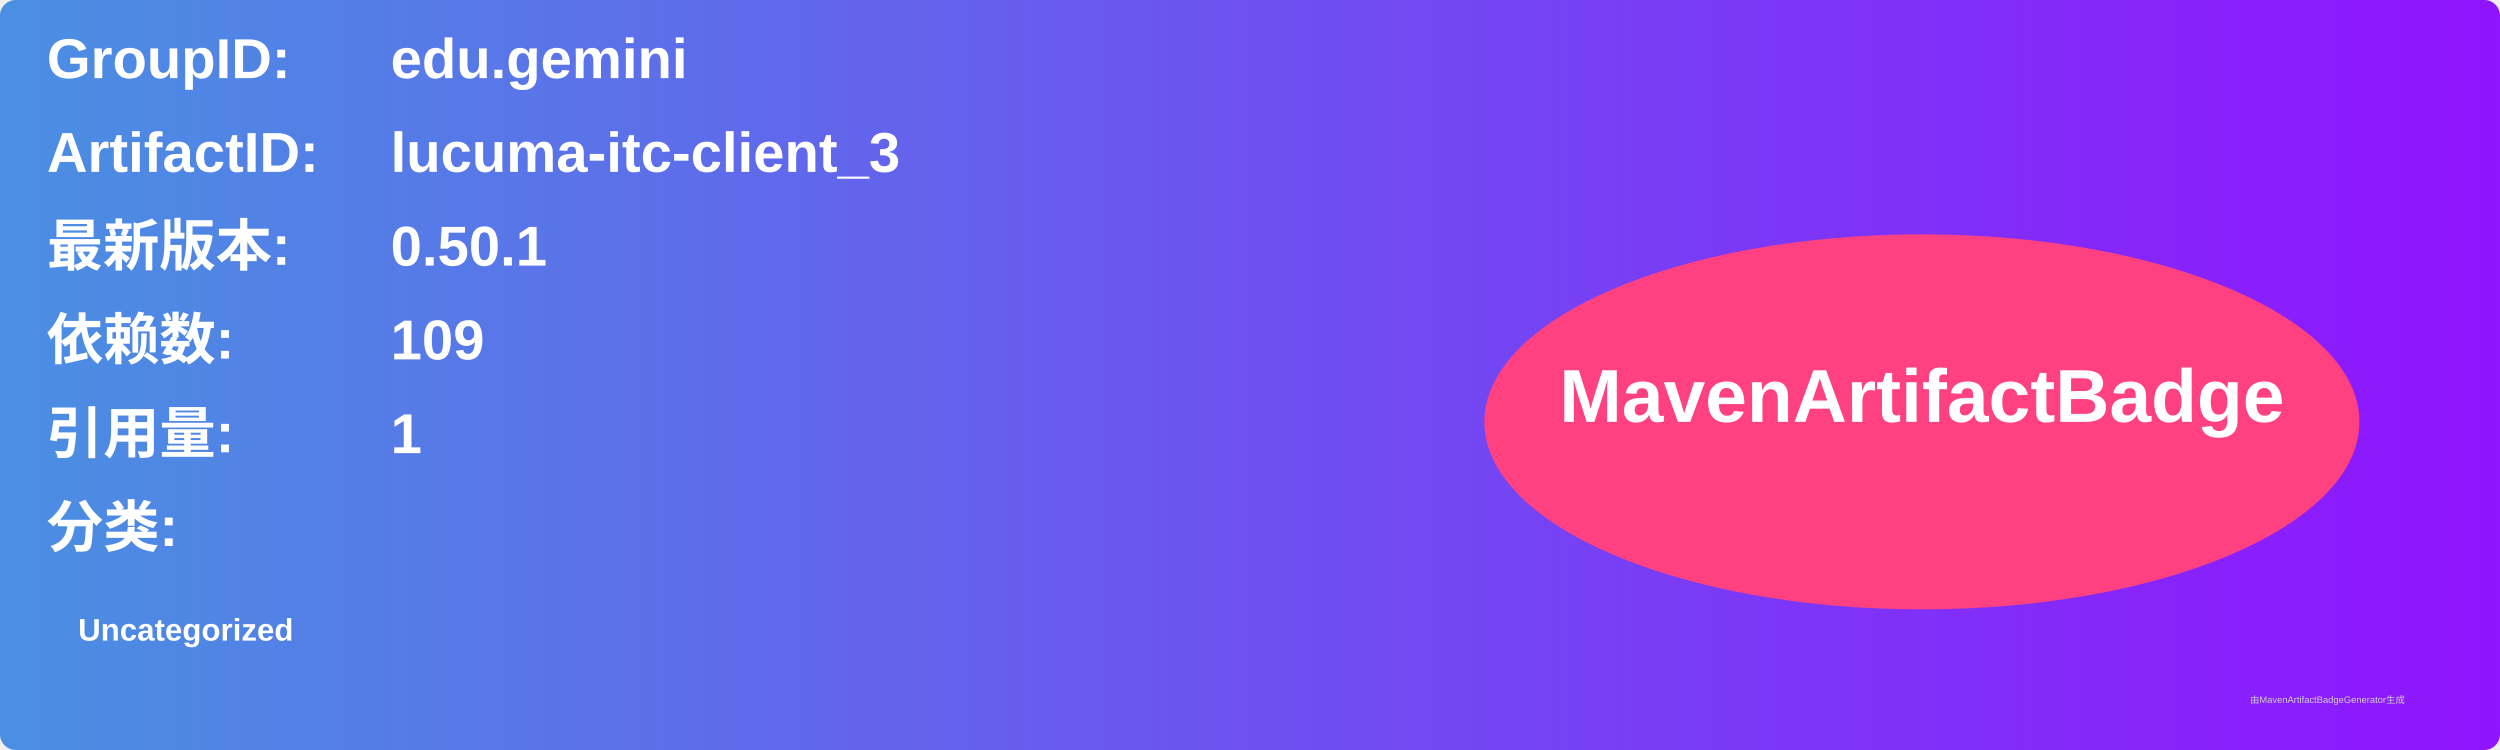
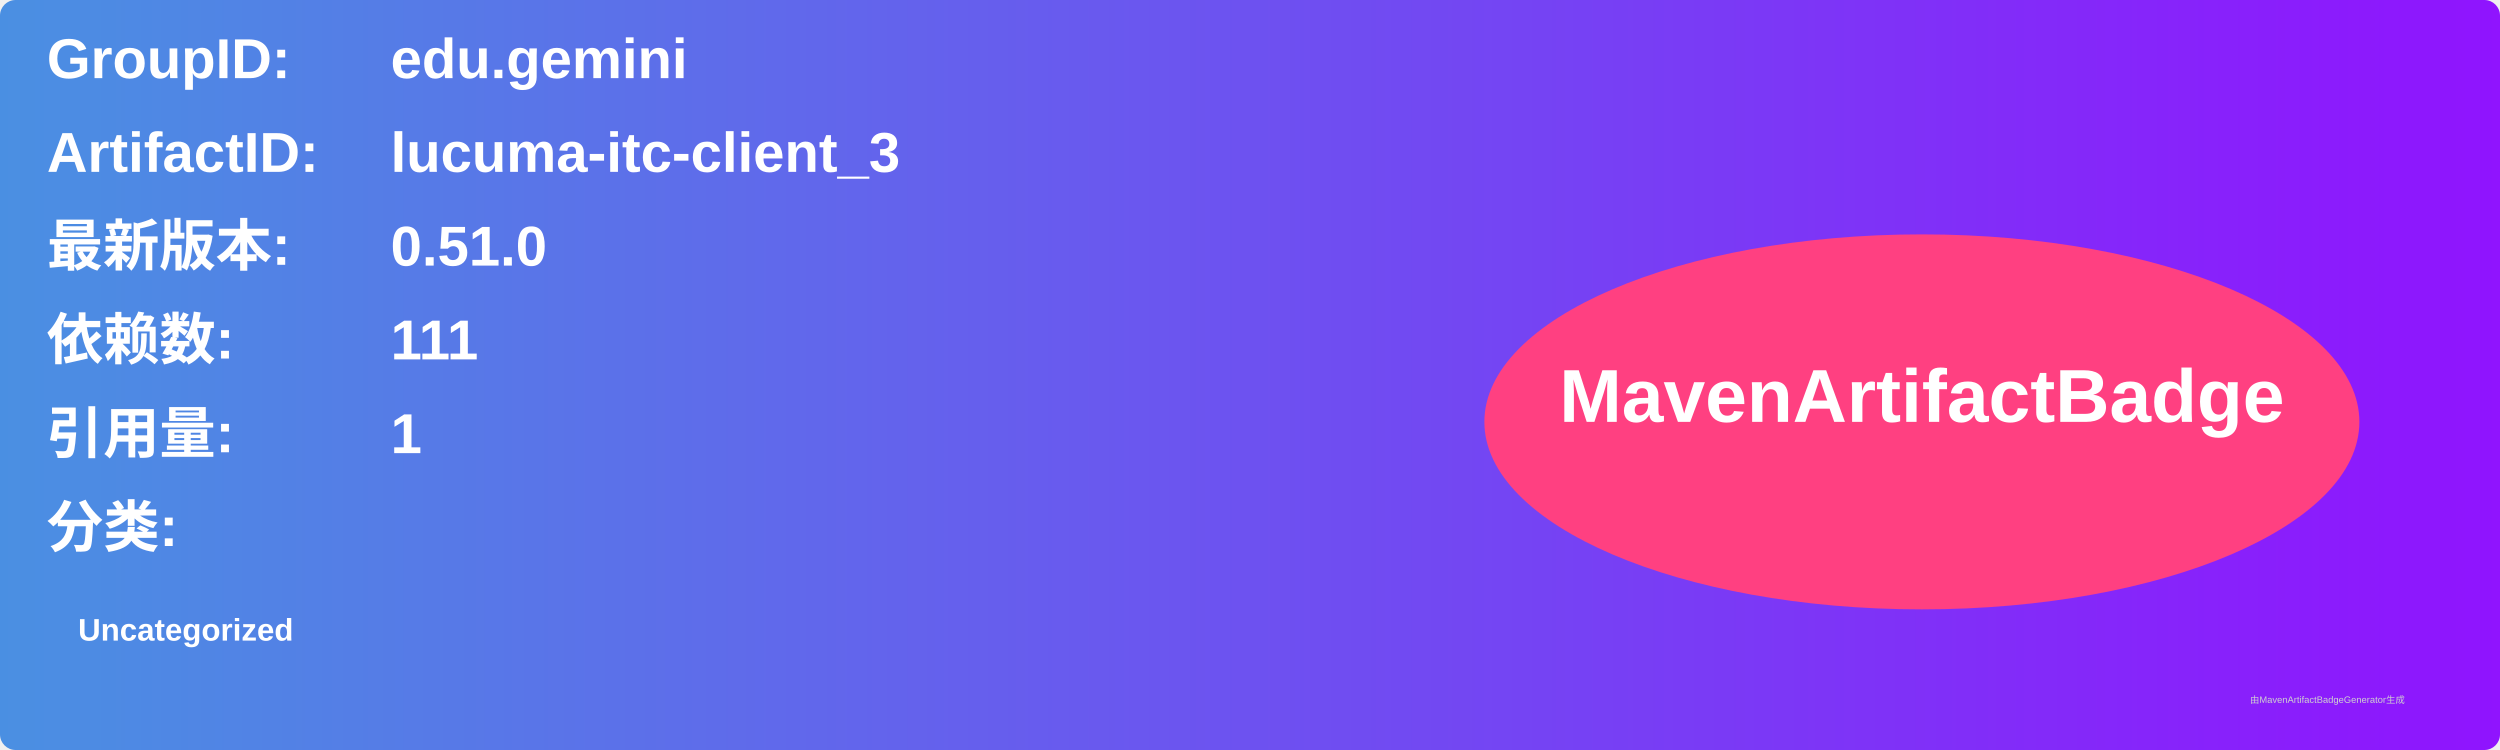
<svg xmlns="http://www.w3.org/2000/svg" width="800" height="240" viewBox="0 0 800 240">
  <linearGradient id="grad" x1="0%" y1="0%" x2="100%" y2="0%">
    <stop offset="0%" stop-color="#4a90e2" />
    <stop offset="100%" stop-color="#9013fe" />
  </linearGradient>
  <rect width="100%" height="100%" rx="5" ry="5" fill="url(#grad)" />
  <g transform="translate(15, 15)">
    <text x="0" y="10" font-family="Arial" font-size="18" fill="white" font-weight="bold" width="260">GroupID:</text>
    <text x="110" y="10" font-family="Arial" font-size="18" fill="white" font-weight="bold" width="460">edu.gemini</text>
    <text x="0" y="40" font-family="Arial" font-size="18" fill="white" font-weight="bold" width="260">ArtifactID:</text>
    <text x="110" y="40" font-family="Arial" font-size="18" fill="white" font-weight="bold" width="460">lucuma-itc-client_3</text>
    <text x="0" y="70" font-family="Arial" font-size="18" fill="white" font-weight="bold">最新版本:</text>
    <text x="110" y="70" font-family="Arial" font-size="18" fill="white" font-weight="bold">
-       <tspan font-weight="bold">0.50.1</tspan>
+       <tspan font-weight="bold">0.51.0</tspan>
    </text>
    <text x="0" y="100" font-family="Arial" font-size="18" fill="white" font-weight="bold">依赖数: </text>
    <text x="110" y="100" font-family="Arial" font-size="18" fill="white">
-       <tspan font-weight="bold">109</tspan>
+       <tspan font-weight="bold">111</tspan>
    </text>
    <text x="0" y="130" font-family="Arial" font-size="18" fill="white" font-weight="bold">引用量: </text>
    <text x="110" y="130" font-family="Arial" font-size="18" fill="white">
      <tspan font-weight="bold">1</tspan>
    </text>
    <text x="0" y="160" font-family="Arial" font-size="18" fill="white" font-weight="bold">分类:</text>
    <text x="10" y="190" font-family="Arial" font-size="10" fill="white">
      <tspan font-weight="bold">Uncategorized</tspan>
    </text>
    <ellipse cx="600" cy="120" rx="140" ry="60" fill="#ff4081" />
    <text x="600" y="120" text-anchor="middle" font-family="Arial" font-size="24" fill="white" font-weight="bold">MavenArtifactBadge</text>
  </g>
  <text x="720" y="225" font-family="Arial" font-size="3" fill="#d0d0d0">由MavenArtifactBadgeGenerator生成</text>
</svg>
